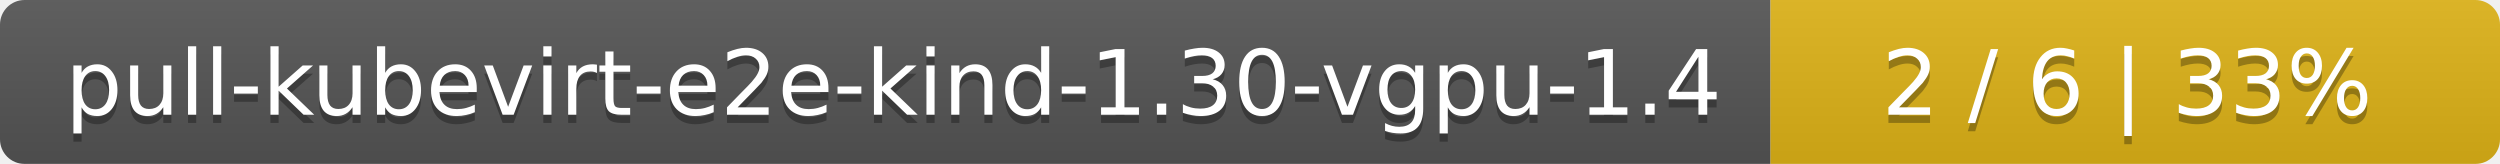
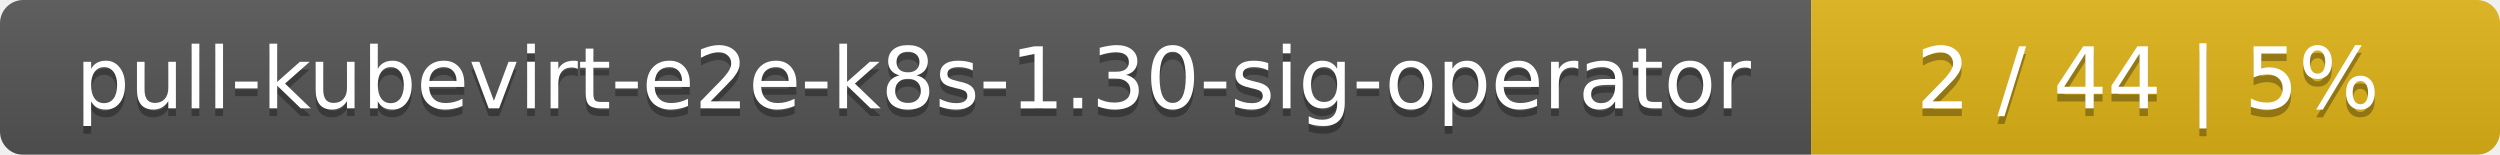
- <svg xmlns="http://www.w3.org/2000/svg" width="305" height="20">
+ <svg xmlns="http://www.w3.org/2000/svg" width="323" height="20">
  <linearGradient id="smooth" x2="0" y2="100%">
    <stop offset="0" stop-color="#bbb" stop-opacity=".1" />
    <stop offset="1" stop-opacity=".1" />
  </linearGradient>
  <mask id="round">
-     <rect width="305" height="20" rx="3" fill="#fff" />
+     <rect width="323" height="20" rx="3" fill="#fff" />
  </mask>
  <g mask="url(#round)">
-     <rect width="216" height="20" fill="#555" />
-     <rect x="216" width="89" height="20" fill="#dfb317" />
-     <rect width="305" height="20" fill="url(#smooth)" />
+     <rect width="234" height="20" fill="#555" />
+     <rect x="234" width="89" height="20" fill="#dfb317" />
+     <rect width="323" height="20" fill="url(#smooth)" />
  </g>
  <g fill="#fff" text-anchor="middle" font-family="DejaVu Sans,Verdana,Geneva,sans-serif" font-size="11">
-     <text x="109" y="15" fill="#010101" fill-opacity=".3">pull-kubevirt-e2e-kind-1.30-vgpu-1.4</text>
-     <text x="109" y="14">pull-kubevirt-e2e-kind-1.30-vgpu-1.4</text>
-     <text x="259.5" y="15" fill="#010101" fill-opacity=".3">2 / 6    |    33%</text>
-     <text x="259.5" y="14">2 / 6    |    33%</text>
+     <text x="118" y="15" fill="#010101" fill-opacity=".3">pull-kubevirt-e2e-k8s-1.30-sig-operator</text>
+     <text x="118" y="14">pull-kubevirt-e2e-k8s-1.30-sig-operator</text>
+     <text x="277.5" y="15" fill="#010101" fill-opacity=".3">2 / 44    |    5%</text>
+     <text x="277.5" y="14">2 / 44    |    5%</text>
  </g>
</svg>
